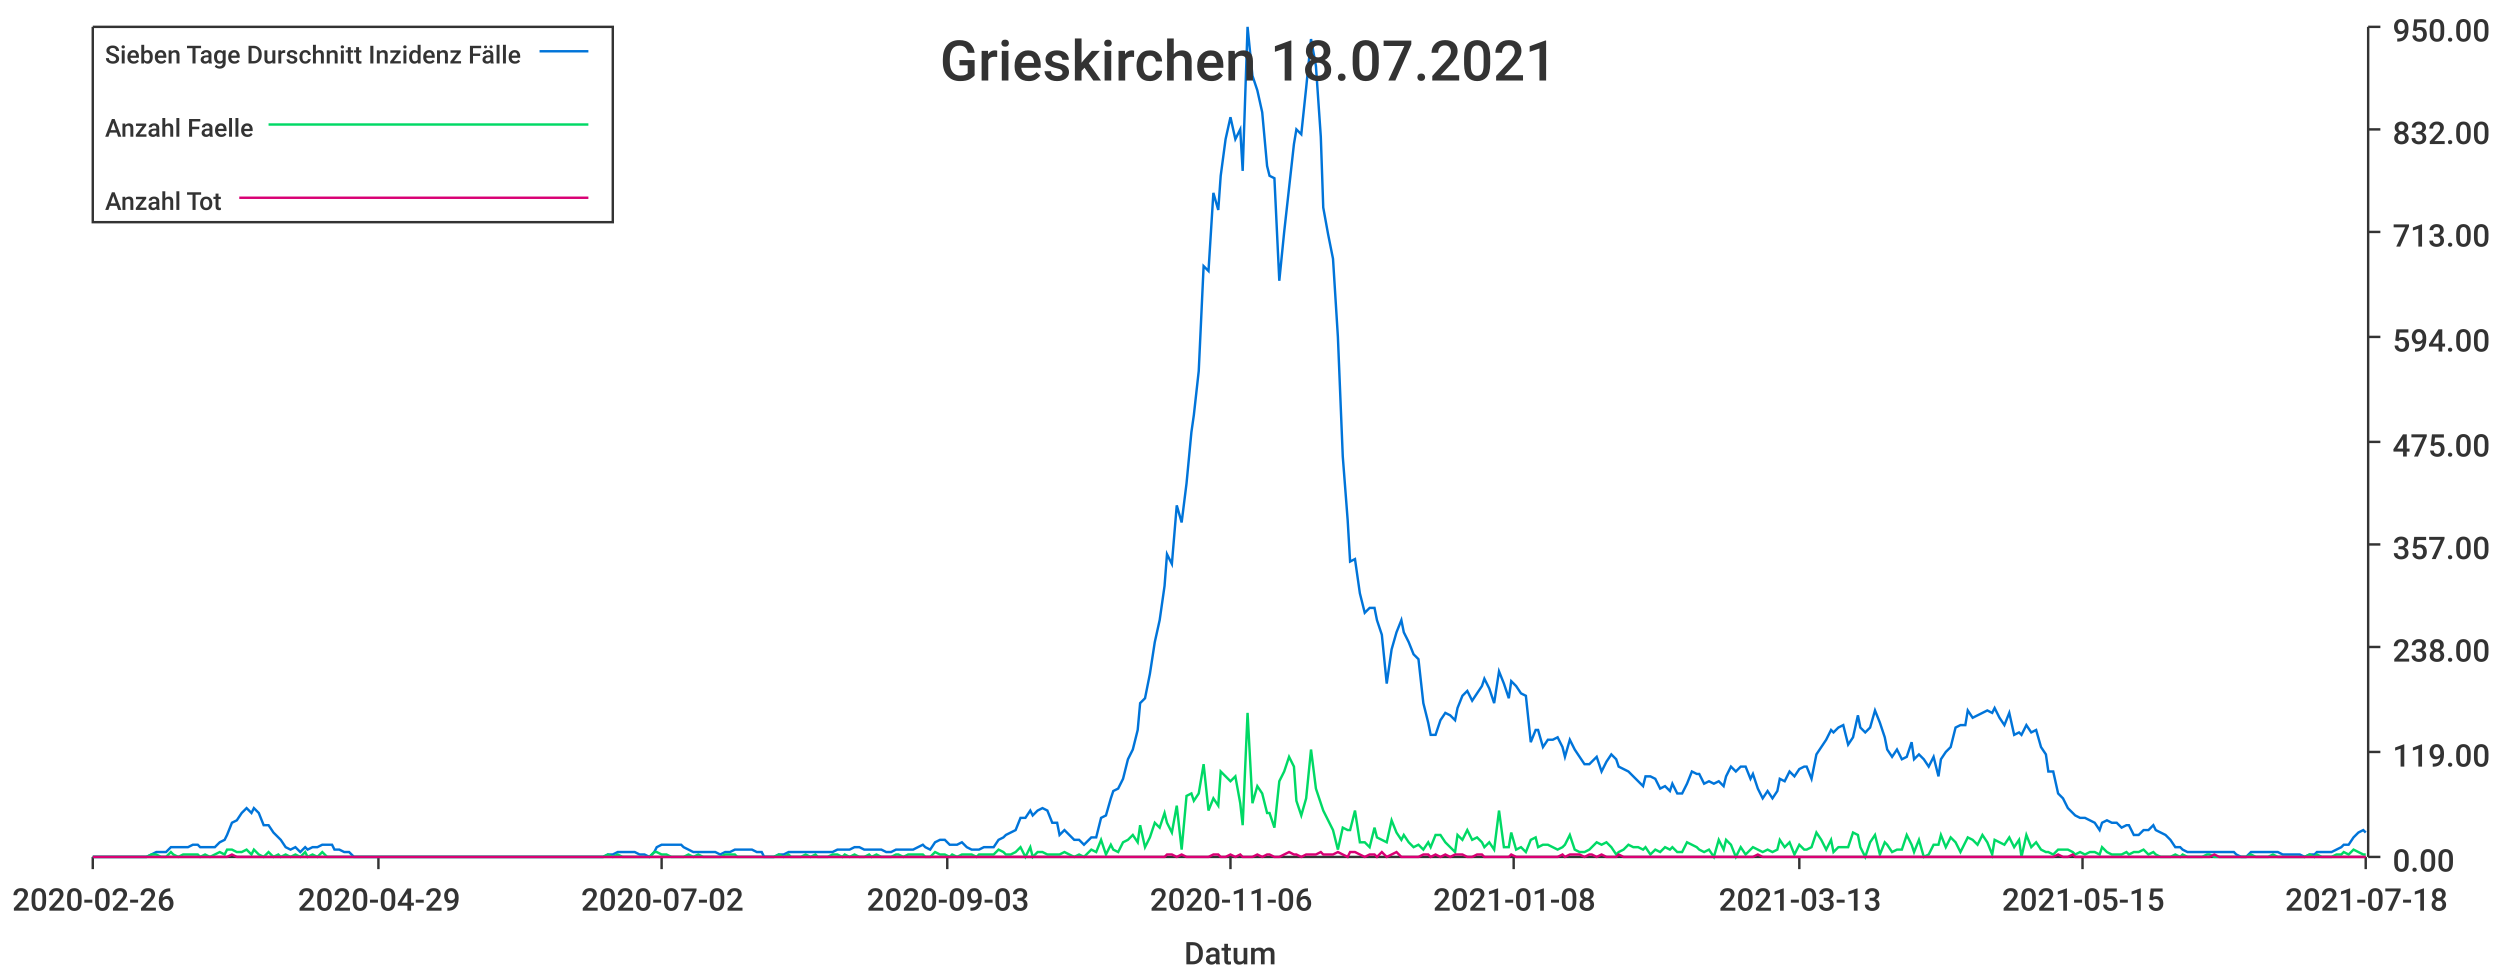
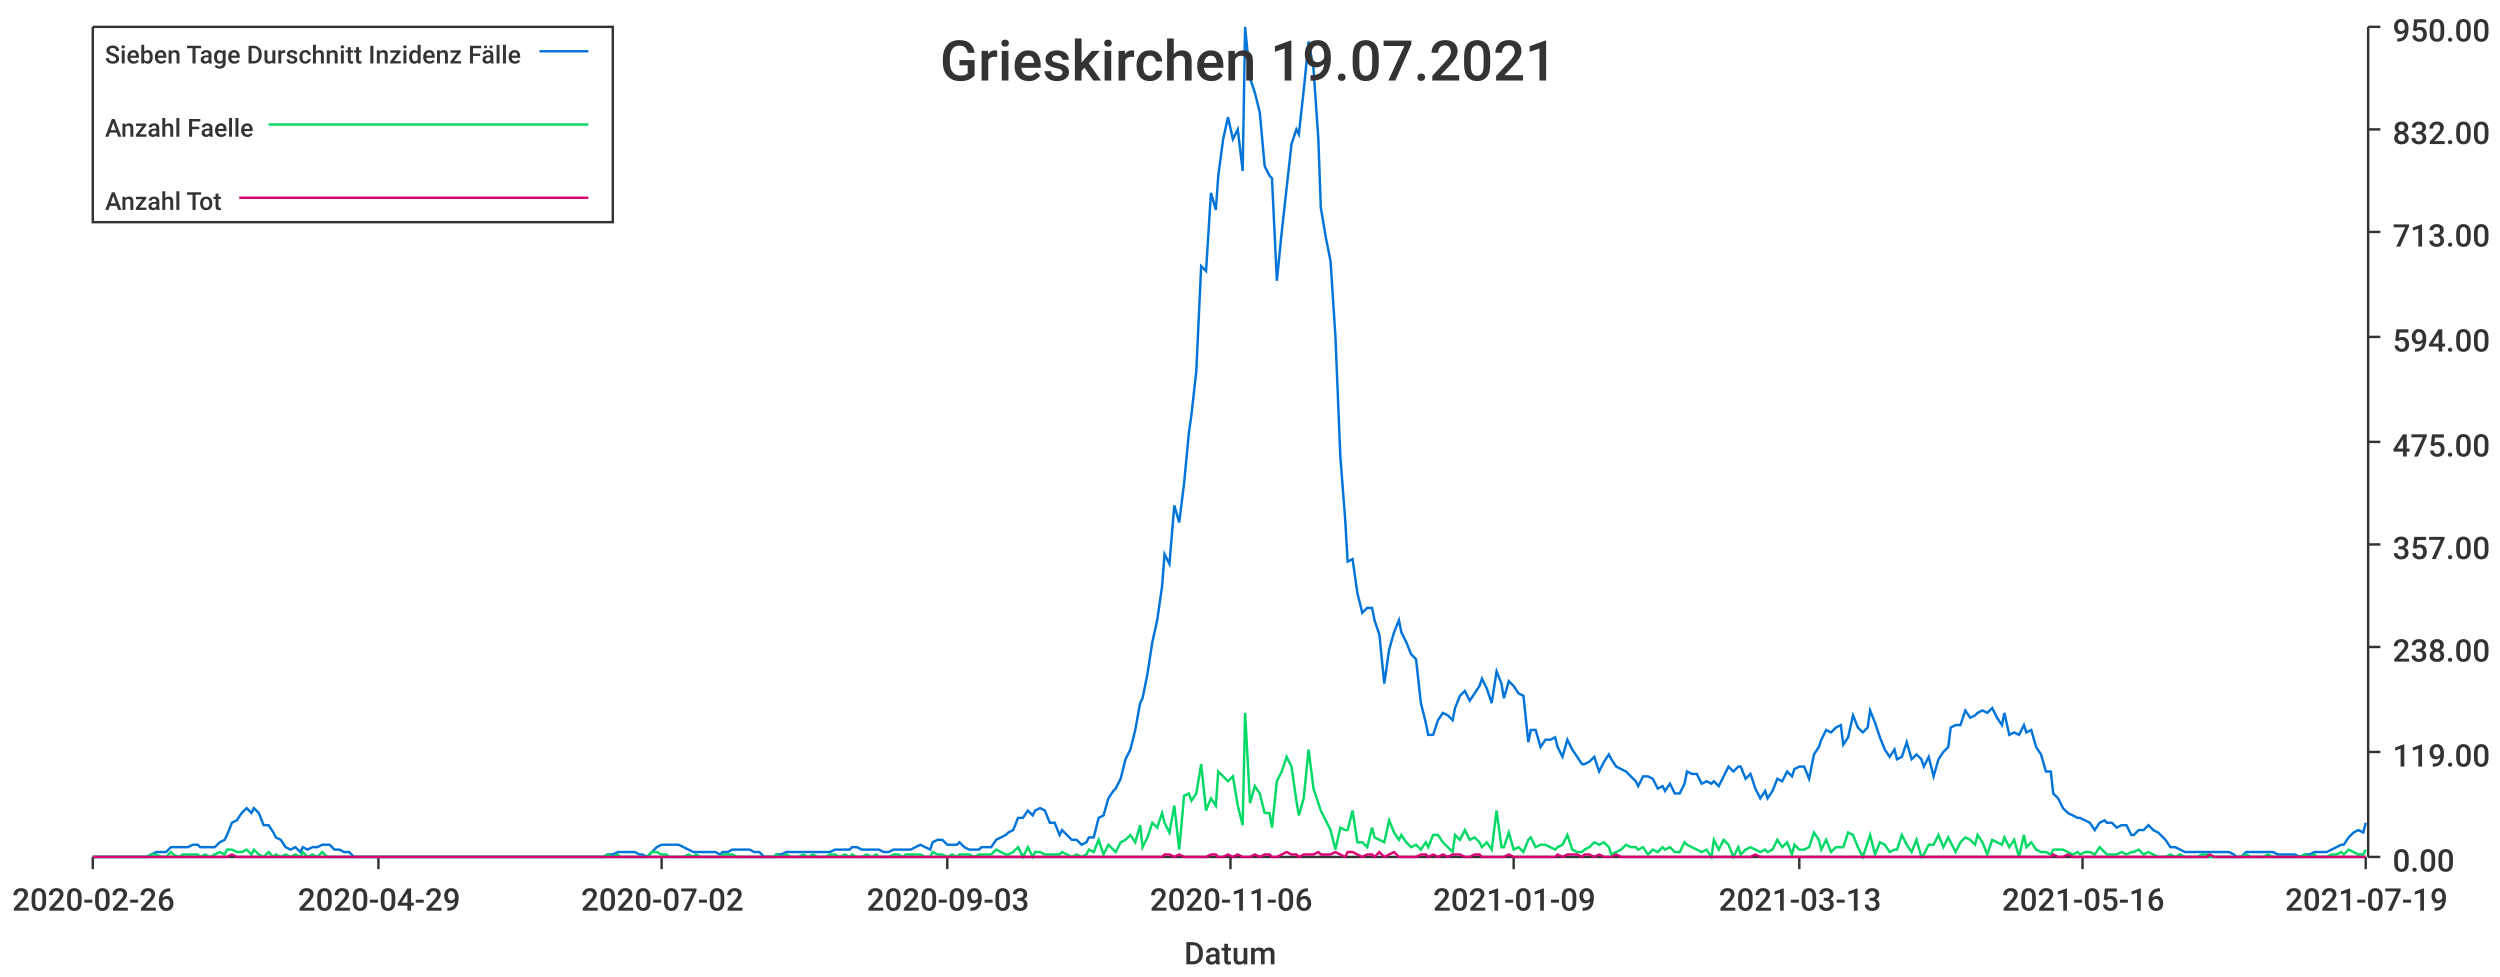
<svg xmlns="http://www.w3.org/2000/svg" width="1024" height="400">\n<path d="M 0 0 L 1024 0 L 1024 400 L 0 400 L 0 0" style="stroke-width:0;stroke:rgba(255,255,255,1.0);fill:rgba(255,255,255,1.0)" />
  <path d="M 38 11 L 969 11 L 969 351 L 38 351 L 38 11" style="stroke-width:0;stroke:rgba(255,255,255,1.0);fill:rgba(255,255,255,1.0)" />
  <path d="M 38 351 L 969 351" style="stroke-width:1;stroke:rgba(51,51,51,1.0);fill:none" />
  <path d="M 38 351 L 38 356" style="stroke-width:1;stroke:rgba(51,51,51,1.0);fill:none" />
  <text x="5" y="373" style="stroke-width:0;stroke:none;fill:rgba(51,51,51,1.0);font-size:12.8px;font-family:'Roboto Medium',sans-serif">2020-02-26</text>
  <path d="M 155 351 L 155 356" style="stroke-width:1;stroke:rgba(51,51,51,1.0);fill:none" />
  <text x="122" y="373" style="stroke-width:0;stroke:none;fill:rgba(51,51,51,1.0);font-size:12.8px;font-family:'Roboto Medium',sans-serif">2020-04-29</text>
  <path d="M 271 351 L 271 356" style="stroke-width:1;stroke:rgba(51,51,51,1.0);fill:none" />
  <text x="238" y="373" style="stroke-width:0;stroke:none;fill:rgba(51,51,51,1.0);font-size:12.8px;font-family:'Roboto Medium',sans-serif">2020-07-02</text>
  <path d="M 388 351 L 388 356" style="stroke-width:1;stroke:rgba(51,51,51,1.0);fill:none" />
  <text x="355" y="373" style="stroke-width:0;stroke:none;fill:rgba(51,51,51,1.0);font-size:12.8px;font-family:'Roboto Medium',sans-serif">2020-09-03</text>
  <path d="M 504 351 L 504 356" style="stroke-width:1;stroke:rgba(51,51,51,1.0);fill:none" />
  <text x="471" y="373" style="stroke-width:0;stroke:none;fill:rgba(51,51,51,1.0);font-size:12.8px;font-family:'Roboto Medium',sans-serif">2020-11-06</text>
  <path d="M 620 351 L 620 356" style="stroke-width:1;stroke:rgba(51,51,51,1.0);fill:none" />
-   <text x="587" y="373" style="stroke-width:0;stroke:none;fill:rgba(51,51,51,1.0);font-size:12.8px;font-family:'Roboto Medium',sans-serif">2021-01-08</text>
+   <text x="587" y="373" style="stroke-width:0;stroke:none;fill:rgba(51,51,51,1.0);font-size:12.8px;font-family:'Roboto Medium',sans-serif">2021-01-09</text>
  <path d="M 737 351 L 737 356" style="stroke-width:1;stroke:rgba(51,51,51,1.0);fill:none" />
  <text x="704" y="373" style="stroke-width:0;stroke:none;fill:rgba(51,51,51,1.0);font-size:12.8px;font-family:'Roboto Medium',sans-serif">2021-03-13</text>
  <path d="M 853 351 L 853 356" style="stroke-width:1;stroke:rgba(51,51,51,1.0);fill:none" />
-   <text x="820" y="373" style="stroke-width:0;stroke:none;fill:rgba(51,51,51,1.0);font-size:12.8px;font-family:'Roboto Medium',sans-serif">2021-05-15</text>
+   <text x="820" y="373" style="stroke-width:0;stroke:none;fill:rgba(51,51,51,1.0);font-size:12.8px;font-family:'Roboto Medium',sans-serif">2021-05-16</text>
  <path d="M 969 351 L 969 356" style="stroke-width:1;stroke:rgba(51,51,51,1.0);fill:none" />
-   <text x="936" y="373" style="stroke-width:0;stroke:none;fill:rgba(51,51,51,1.0);font-size:12.8px;font-family:'Roboto Medium',sans-serif">2021-07-18</text>
+   <text x="936" y="373" style="stroke-width:0;stroke:none;fill:rgba(51,51,51,1.0);font-size:12.8px;font-family:'Roboto Medium',sans-serif">2021-07-19</text>
  <text x="485" y="395" style="stroke-width:0;stroke:none;fill:rgba(51,51,51,1.0);font-size:12.8px;font-family:'Roboto Medium',sans-serif">Datum</text>
  <path d="M 970 351 L 970 11" style="stroke-width:1;stroke:rgba(51,51,51,1.0);fill:none" />
  <path d="M 970 351 L 975 351" style="stroke-width:1;stroke:rgba(51,51,51,1.0);fill:none" />
  <text x="980" y="357" style="stroke-width:0;stroke:none;fill:rgba(51,51,51,1.0);font-size:12.8px;font-family:'Roboto Medium',sans-serif">0.00</text>
  <path d="M 970 308 L 975 308" style="stroke-width:1;stroke:rgba(51,51,51,1.0);fill:none" />
  <text x="980" y="314" style="stroke-width:0;stroke:none;fill:rgba(51,51,51,1.0);font-size:12.8px;font-family:'Roboto Medium',sans-serif">119.00</text>
  <path d="M 970 265 L 975 265" style="stroke-width:1;stroke:rgba(51,51,51,1.0);fill:none" />
  <text x="980" y="271" style="stroke-width:0;stroke:none;fill:rgba(51,51,51,1.0);font-size:12.8px;font-family:'Roboto Medium',sans-serif">238.00</text>
  <path d="M 970 223 L 975 223" style="stroke-width:1;stroke:rgba(51,51,51,1.0);fill:none" />
  <text x="980" y="229" style="stroke-width:0;stroke:none;fill:rgba(51,51,51,1.0);font-size:12.8px;font-family:'Roboto Medium',sans-serif">357.00</text>
  <path d="M 970 181 L 975 181" style="stroke-width:1;stroke:rgba(51,51,51,1.0);fill:none" />
  <text x="980" y="187" style="stroke-width:0;stroke:none;fill:rgba(51,51,51,1.0);font-size:12.8px;font-family:'Roboto Medium',sans-serif">475.00</text>
  <path d="M 970 138 L 975 138" style="stroke-width:1;stroke:rgba(51,51,51,1.0);fill:none" />
  <text x="980" y="144" style="stroke-width:0;stroke:none;fill:rgba(51,51,51,1.0);font-size:12.8px;font-family:'Roboto Medium',sans-serif">594.00</text>
  <path d="M 970 95 L 975 95" style="stroke-width:1;stroke:rgba(51,51,51,1.0);fill:none" />
  <text x="980" y="101" style="stroke-width:0;stroke:none;fill:rgba(51,51,51,1.0);font-size:12.8px;font-family:'Roboto Medium',sans-serif">713.00</text>
  <path d="M 970 53 L 975 53" style="stroke-width:1;stroke:rgba(51,51,51,1.0);fill:none" />
  <text x="980" y="59" style="stroke-width:0;stroke:none;fill:rgba(51,51,51,1.0);font-size:12.8px;font-family:'Roboto Medium',sans-serif">832.00</text>
  <path d="M 970 11 L 975 11" style="stroke-width:1;stroke:rgba(51,51,51,1.0);fill:none" />
  <text x="980" y="17" style="stroke-width:0;stroke:none;fill:rgba(51,51,51,1.0);font-size:12.8px;font-family:'Roboto Medium',sans-serif">950.00</text>
-   <path d="M 38 351 L 40 351 L 42 351 L 44 351 L 46 351 L 48 351 L 49 351 L 51 351 L 53 351 L 55 351 L 57 351 L 59 351 L 60 351 L 62 350 L 64 349 L 66 349 L 68 349 L 70 347 L 71 347 L 73 347 L 75 347 L 77 347 L 79 346 L 81 346 L 82 347 L 84 347 L 86 347 L 88 347 L 90 345 L 92 344 L 93 342 L 95 337 L 97 336 L 99 333 L 101 331 L 103 333 L 104 331 L 106 333 L 108 338 L 110 338 L 112 341 L 114 343 L 115 344 L 117 347 L 119 348 L 121 347 L 123 349 L 125 347 L 126 348 L 128 347 L 130 347 L 132 346 L 134 346 L 136 346 L 137 348 L 139 348 L 141 349 L 143 349 L 145 351 L 147 351 L 148 351 L 150 351 L 152 351 L 154 351 L 156 351 L 158 351 L 159 351 L 161 351 L 163 351 L 165 351 L 167 351 L 169 351 L 170 351 L 172 351 L 174 351 L 176 351 L 178 351 L 180 351 L 181 351 L 183 351 L 185 351 L 187 351 L 189 351 L 191 351 L 192 351 L 194 351 L 196 351 L 198 351 L 200 351 L 202 351 L 203 351 L 205 351 L 207 351 L 209 351 L 211 351 L 213 351 L 214 351 L 216 351 L 218 351 L 220 351 L 222 351 L 224 351 L 225 351 L 227 351 L 229 351 L 231 351 L 233 351 L 235 351 L 236 351 L 238 351 L 240 351 L 242 351 L 244 351 L 246 351 L 247 351 L 249 350 L 251 350 L 253 349 L 255 349 L 257 349 L 258 349 L 260 349 L 262 350 L 264 350 L 266 351 L 268 349 L 269 347 L 271 346 L 273 346 L 275 346 L 277 346 L 279 346 L 280 347 L 282 348 L 284 349 L 286 349 L 288 349 L 290 349 L 291 349 L 293 349 L 295 350 L 297 349 L 299 349 L 301 348 L 302 348 L 304 348 L 306 348 L 308 348 L 310 349 L 312 349 L 313 351 L 315 351 L 317 351 L 319 350 L 321 350 L 323 349 L 324 349 L 326 349 L 328 349 L 330 349 L 332 349 L 334 349 L 335 349 L 337 349 L 339 349 L 341 349 L 343 348 L 345 348 L 346 348 L 348 348 L 350 347 L 352 347 L 354 348 L 356 348 L 357 348 L 359 348 L 361 348 L 363 349 L 365 349 L 367 348 L 368 348 L 370 348 L 372 348 L 374 348 L 376 347 L 378 346 L 379 347 L 381 348 L 383 345 L 385 344 L 387 344 L 389 346 L 390 346 L 392 346 L 394 345 L 396 347 L 398 348 L 400 348 L 401 348 L 403 347 L 405 347 L 407 347 L 409 344 L 411 343 L 412 342 L 414 341 L 416 340 L 418 335 L 420 335 L 422 332 L 423 334 L 425 332 L 427 331 L 429 332 L 431 337 L 433 337 L 434 342 L 436 340 L 438 342 L 440 344 L 442 344 L 444 346 L 445 345 L 447 343 L 449 343 L 451 335 L 453 334 L 455 327 L 456 324 L 458 323 L 460 319 L 462 311 L 464 307 L 466 299 L 467 288 L 469 286 L 471 276 L 473 263 L 475 254 L 477 240 L 478 227 L 480 231 L 482 207 L 484 214 L 486 198 L 488 177 L 489 170 L 491 152 L 493 109 L 495 111 L 497 79 L 499 86 L 500 72 L 502 57 L 504 48 L 506 57 L 508 53 L 509 70 L 511 11 L 513 31 L 515 37 L 517 46 L 519 68 L 520 72 L 522 73 L 524 115 L 526 95 L 528 77 L 530 59 L 531 53 L 533 55 L 535 36 L 537 16 L 539 27 L 541 56 L 542 85 L 544 96 L 546 106 L 548 138 L 550 187 L 552 213 L 553 230 L 555 229 L 557 243 L 559 251 L 561 249 L 563 249 L 564 254 L 566 260 L 568 280 L 570 266 L 572 259 L 574 254 L 575 259 L 577 263 L 579 268 L 581 270 L 583 288 L 585 296 L 586 301 L 588 301 L 590 295 L 592 292 L 594 293 L 596 295 L 597 290 L 599 285 L 601 283 L 603 287 L 605 284 L 607 281 L 608 278 L 610 282 L 612 288 L 614 275 L 616 280 L 618 286 L 619 279 L 621 281 L 623 284 L 625 285 L 627 304 L 629 299 L 630 299 L 632 306 L 634 303 L 636 303 L 638 302 L 640 306 L 641 310 L 643 303 L 645 307 L 647 310 L 649 313 L 651 313 L 652 312 L 654 310 L 656 316 L 658 312 L 660 309 L 662 311 L 663 314 L 665 315 L 667 316 L 669 318 L 671 320 L 673 322 L 674 318 L 676 318 L 678 319 L 680 323 L 682 322 L 684 324 L 685 321 L 687 325 L 689 325 L 691 321 L 693 316 L 695 317 L 696 317 L 698 321 L 700 320 L 702 321 L 704 320 L 706 322 L 707 318 L 709 314 L 711 316 L 713 314 L 715 314 L 717 319 L 718 317 L 720 323 L 722 327 L 724 324 L 726 327 L 728 324 L 729 319 L 731 320 L 733 316 L 735 318 L 737 315 L 739 314 L 740 314 L 742 319 L 744 309 L 746 306 L 748 303 L 750 299 L 751 300 L 753 298 L 755 297 L 757 305 L 759 302 L 761 293 L 762 298 L 764 300 L 766 298 L 768 291 L 770 296 L 772 302 L 773 307 L 775 310 L 777 307 L 779 311 L 781 310 L 783 304 L 784 311 L 786 309 L 788 311 L 790 314 L 792 310 L 794 318 L 795 311 L 797 308 L 799 306 L 801 298 L 803 297 L 805 297 L 806 291 L 808 294 L 810 293 L 812 292 L 814 291 L 816 292 L 817 290 L 819 294 L 821 297 L 823 292 L 825 301 L 827 300 L 828 301 L 830 297 L 832 300 L 834 299 L 836 306 L 838 309 L 839 316 L 841 316 L 843 325 L 845 327 L 847 331 L 849 333 L 850 334 L 852 335 L 854 335 L 856 336 L 858 337 L 860 340 L 861 337 L 863 336 L 865 337 L 867 337 L 869 339 L 871 338 L 872 338 L 874 342 L 876 342 L 878 340 L 880 340 L 882 338 L 883 340 L 885 341 L 887 342 L 889 344 L 891 347 L 893 347 L 894 348 L 896 349 L 898 349 L 900 349 L 902 349 L 904 349 L 905 349 L 907 349 L 909 349 L 911 349 L 913 349 L 915 349 L 916 350 L 918 351 L 920 351 L 922 349 L 924 349 L 926 349 L 927 349 L 929 349 L 931 349 L 933 349 L 935 350 L 937 350 L 938 350 L 940 350 L 942 350 L 944 351 L 946 350 L 948 350 L 949 349 L 951 349 L 953 349 L 955 349 L 957 348 L 959 347 L 960 346 L 962 346 L 964 343 L 966 341 L 968 340 L 969 341" style="stroke-width:1;stroke:rgba(0,116,217,1.0);fill:none" />
-   <path d="M 38 351 L 40 351 L 42 351 L 44 351 L 46 351 L 48 351 L 49 351 L 51 351 L 53 351 L 55 351 L 57 351 L 59 351 L 60 351 L 62 350 L 64 350 L 66 351 L 68 351 L 70 349 L 71 350 L 73 351 L 75 350 L 77 350 L 79 350 L 81 350 L 82 351 L 84 350 L 86 351 L 88 350 L 90 349 L 92 350 L 93 348 L 95 348 L 97 349 L 99 349 L 101 348 L 103 350 L 104 348 L 106 350 L 108 351 L 110 349 L 112 351 L 114 350 L 115 351 L 117 350 L 119 351 L 121 350 L 123 351 L 125 349 L 126 351 L 128 350 L 130 351 L 132 349 L 134 351 L 136 351 L 137 351 L 139 351 L 141 351 L 143 351 L 145 351 L 147 351 L 148 351 L 150 351 L 152 351 L 154 351 L 156 351 L 158 351 L 159 351 L 161 351 L 163 351 L 165 351 L 167 351 L 169 351 L 170 351 L 172 351 L 174 351 L 176 351 L 178 351 L 180 351 L 181 351 L 183 351 L 185 351 L 187 351 L 189 351 L 191 351 L 192 351 L 194 351 L 196 351 L 198 351 L 200 351 L 202 351 L 203 351 L 205 351 L 207 351 L 209 351 L 211 351 L 213 351 L 214 351 L 216 351 L 218 351 L 220 351 L 222 351 L 224 351 L 225 351 L 227 351 L 229 351 L 231 351 L 233 351 L 235 351 L 236 351 L 238 351 L 240 351 L 242 351 L 244 351 L 246 351 L 247 351 L 249 350 L 251 351 L 253 350 L 255 351 L 257 351 L 258 351 L 260 351 L 262 351 L 264 351 L 266 351 L 268 349 L 269 349 L 271 350 L 273 350 L 275 351 L 277 351 L 279 351 L 280 351 L 282 350 L 284 351 L 286 350 L 288 351 L 290 351 L 291 351 L 293 351 L 295 351 L 297 350 L 299 350 L 301 350 L 302 351 L 304 351 L 306 351 L 308 351 L 310 351 L 312 351 L 313 351 L 315 351 L 317 351 L 319 350 L 321 351 L 323 350 L 324 351 L 326 351 L 328 351 L 330 350 L 332 351 L 334 350 L 335 351 L 337 351 L 339 351 L 341 350 L 343 350 L 345 351 L 346 350 L 348 351 L 350 350 L 352 351 L 354 351 L 356 350 L 357 351 L 359 350 L 361 351 L 363 351 L 365 351 L 367 350 L 368 350 L 370 351 L 372 350 L 374 350 L 376 350 L 378 350 L 379 351 L 381 351 L 383 349 L 385 350 L 387 350 L 389 351 L 390 350 L 392 351 L 394 350 L 396 350 L 398 350 L 400 351 L 401 350 L 403 350 L 405 350 L 407 350 L 409 348 L 411 349 L 412 350 L 414 350 L 416 349 L 418 347 L 420 351 L 422 347 L 423 351 L 425 349 L 427 349 L 429 350 L 431 350 L 433 350 L 434 350 L 436 349 L 438 350 L 440 351 L 442 350 L 444 351 L 445 350 L 447 348 L 449 349 L 451 344 L 453 350 L 455 346 L 456 348 L 458 349 L 460 345 L 462 344 L 464 342 L 466 345 L 467 338 L 469 347 L 471 343 L 473 337 L 475 339 L 477 333 L 478 337 L 480 341 L 482 330 L 484 348 L 486 326 L 488 325 L 489 328 L 491 325 L 493 313 L 495 332 L 497 327 L 499 330 L 500 316 L 502 318 L 504 320 L 506 318 L 508 329 L 509 338 L 511 292 L 513 329 L 515 322 L 517 325 L 519 333 L 520 333 L 522 339 L 524 320 L 526 316 L 528 310 L 530 314 L 531 328 L 533 334 L 535 327 L 537 307 L 539 323 L 541 329 L 542 332 L 544 336 L 546 340 L 548 348 L 550 339 L 552 340 L 553 340 L 555 332 L 557 345 L 559 345 L 561 347 L 563 339 L 564 343 L 566 344 L 568 345 L 570 336 L 572 341 L 574 344 L 575 342 L 577 345 L 579 347 L 581 346 L 583 348 L 585 345 L 586 347 L 588 342 L 590 342 L 592 345 L 594 347 L 596 349 L 597 342 L 599 344 L 601 340 L 603 344 L 605 343 L 607 345 L 608 347 L 610 345 L 612 348 L 614 332 L 616 347 L 618 347 L 619 341 L 621 348 L 623 347 L 625 349 L 627 344 L 629 343 L 630 347 L 632 346 L 634 346 L 636 347 L 638 348 L 640 347 L 641 346 L 643 342 L 645 348 L 647 349 L 649 349 L 651 348 L 652 347 L 654 345 L 656 346 L 658 345 L 660 347 L 662 350 L 663 349 L 665 348 L 667 346 L 669 347 L 671 347 L 673 348 L 674 347 L 676 350 L 678 348 L 680 349 L 682 347 L 684 348 L 685 347 L 687 349 L 689 349 L 691 345 L 693 346 L 695 347 L 696 348 L 698 349 L 700 348 L 702 351 L 704 344 L 706 348 L 707 344 L 709 346 L 711 351 L 713 347 L 715 350 L 717 348 L 718 347 L 720 348 L 722 349 L 724 348 L 726 349 L 728 348 L 729 344 L 731 347 L 733 345 L 735 350 L 737 346 L 739 348 L 740 348 L 742 347 L 744 341 L 746 344 L 748 348 L 750 344 L 751 349 L 753 347 L 755 347 L 757 347 L 759 341 L 761 342 L 762 347 L 764 351 L 766 345 L 768 342 L 770 350 L 772 345 L 773 346 L 775 349 L 777 348 L 779 348 L 781 342 L 783 346 L 784 349 L 786 344 L 788 351 L 790 350 L 792 346 L 794 346 L 795 342 L 797 347 L 799 343 L 801 345 L 803 349 L 805 345 L 806 343 L 808 344 L 810 346 L 812 342 L 814 345 L 816 350 L 817 344 L 819 345 L 821 346 L 823 343 L 825 347 L 827 344 L 828 351 L 830 342 L 832 347 L 834 345 L 836 348 L 838 349 L 839 349 L 841 350 L 843 348 L 845 348 L 847 348 L 849 349 L 850 350 L 852 349 L 854 350 L 856 349 L 858 349 L 860 350 L 861 347 L 863 349 L 865 350 L 867 350 L 869 350 L 871 349 L 872 350 L 874 349 L 876 349 L 878 348 L 880 350 L 882 349 L 883 350 L 885 351 L 887 351 L 889 351 L 891 350 L 893 351 L 894 350 L 896 351 L 898 351 L 900 351 L 902 351 L 904 350 L 905 350 L 907 351 L 909 351 L 911 351 L 913 351 L 915 351 L 916 351 L 918 351 L 920 351 L 922 350 L 924 351 L 926 351 L 927 351 L 929 351 L 931 350 L 933 351 L 935 351 L 937 351 L 938 351 L 940 351 L 942 351 L 944 351 L 946 350 L 948 351 L 949 350 L 951 351 L 953 351 L 955 351 L 957 350 L 959 350 L 960 349 L 962 350 L 964 348 L 966 349 L 968 350 L 969 350" style="stroke-width:1;stroke:rgba(0,217,101,1.0);fill:none" />
-   <path d="M 38 351 L 40 351 L 42 351 L 44 351 L 46 351 L 48 351 L 49 351 L 51 351 L 53 351 L 55 351 L 57 351 L 59 351 L 60 351 L 62 351 L 64 351 L 66 351 L 68 351 L 70 351 L 71 351 L 73 351 L 75 351 L 77 351 L 79 351 L 81 351 L 82 351 L 84 351 L 86 351 L 88 351 L 90 351 L 92 351 L 93 351 L 95 350 L 97 351 L 99 351 L 101 351 L 103 351 L 104 351 L 106 351 L 108 351 L 110 351 L 112 351 L 114 351 L 115 351 L 117 351 L 119 351 L 121 351 L 123 351 L 125 351 L 126 351 L 128 351 L 130 351 L 132 351 L 134 351 L 136 351 L 137 351 L 139 351 L 141 351 L 143 351 L 145 351 L 147 351 L 148 351 L 150 351 L 152 351 L 154 351 L 156 351 L 158 351 L 159 351 L 161 351 L 163 351 L 165 351 L 167 351 L 169 351 L 170 351 L 172 351 L 174 351 L 176 351 L 178 351 L 180 351 L 181 351 L 183 351 L 185 351 L 187 351 L 189 351 L 191 351 L 192 351 L 194 351 L 196 351 L 198 351 L 200 351 L 202 351 L 203 351 L 205 351 L 207 351 L 209 351 L 211 351 L 213 351 L 214 351 L 216 351 L 218 351 L 220 351 L 222 351 L 224 351 L 225 351 L 227 351 L 229 351 L 231 351 L 233 351 L 235 351 L 236 351 L 238 351 L 240 351 L 242 351 L 244 351 L 246 351 L 247 351 L 249 351 L 251 351 L 253 351 L 255 351 L 257 351 L 258 351 L 260 351 L 262 351 L 264 351 L 266 351 L 268 351 L 269 351 L 271 351 L 273 351 L 275 351 L 277 351 L 279 351 L 280 351 L 282 351 L 284 351 L 286 351 L 288 351 L 290 351 L 291 351 L 293 351 L 295 351 L 297 351 L 299 351 L 301 351 L 302 351 L 304 351 L 306 351 L 308 351 L 310 351 L 312 351 L 313 351 L 315 351 L 317 351 L 319 351 L 321 351 L 323 351 L 324 351 L 326 351 L 328 351 L 330 351 L 332 351 L 334 351 L 335 351 L 337 351 L 339 351 L 341 351 L 343 351 L 345 351 L 346 351 L 348 351 L 350 351 L 352 351 L 354 351 L 356 351 L 357 351 L 359 351 L 361 351 L 363 351 L 365 351 L 367 351 L 368 351 L 370 351 L 372 351 L 374 351 L 376 351 L 378 351 L 379 351 L 381 351 L 383 351 L 385 351 L 387 351 L 389 351 L 390 351 L 392 351 L 394 351 L 396 351 L 398 351 L 400 351 L 401 351 L 403 351 L 405 351 L 407 351 L 409 351 L 411 351 L 412 351 L 414 351 L 416 351 L 418 351 L 420 351 L 422 351 L 423 351 L 425 351 L 427 351 L 429 351 L 431 351 L 433 351 L 434 351 L 436 351 L 438 351 L 440 351 L 442 351 L 444 351 L 445 351 L 447 351 L 449 351 L 451 351 L 453 351 L 455 351 L 456 351 L 458 351 L 460 351 L 462 351 L 464 351 L 466 351 L 467 351 L 469 351 L 471 351 L 473 351 L 475 351 L 477 351 L 478 350 L 480 350 L 482 351 L 484 350 L 486 351 L 488 351 L 489 351 L 491 351 L 493 351 L 495 351 L 497 350 L 499 350 L 500 351 L 502 351 L 504 350 L 506 351 L 508 350 L 509 351 L 511 351 L 513 351 L 515 350 L 517 351 L 519 350 L 520 350 L 522 351 L 524 351 L 526 350 L 528 349 L 530 350 L 531 350 L 533 351 L 535 350 L 537 350 L 539 350 L 541 349 L 542 350 L 544 350 L 546 350 L 548 349 L 550 350 L 552 351 L 553 349 L 555 349 L 557 350 L 559 351 L 561 350 L 563 350 L 564 351 L 566 349 L 568 351 L 570 350 L 572 349 L 574 351 L 575 351 L 577 351 L 579 351 L 581 351 L 583 350 L 585 350 L 586 351 L 588 350 L 590 351 L 592 350 L 594 351 L 596 350 L 597 350 L 599 350 L 601 351 L 603 351 L 605 350 L 607 350 L 608 351 L 610 351 L 612 351 L 614 351 L 616 351 L 618 351 L 619 350 L 621 351 L 623 351 L 625 351 L 627 351 L 629 351 L 630 351 L 632 351 L 634 351 L 636 351 L 638 351 L 640 350 L 641 351 L 643 350 L 645 350 L 647 350 L 649 351 L 651 350 L 652 350 L 654 351 L 656 350 L 658 351 L 660 351 L 662 351 L 663 350 L 665 351 L 667 351 L 669 351 L 671 351 L 673 351 L 674 351 L 676 351 L 678 351 L 680 351 L 682 351 L 684 351 L 685 351 L 687 351 L 689 351 L 691 351 L 693 351 L 695 351 L 696 351 L 698 351 L 700 351 L 702 351 L 704 351 L 706 351 L 707 351 L 709 351 L 711 351 L 713 351 L 715 351 L 717 351 L 718 351 L 720 350 L 722 351 L 724 351 L 726 351 L 728 351 L 729 351 L 731 351 L 733 351 L 735 351 L 737 351 L 739 351 L 740 351 L 742 351 L 744 351 L 746 351 L 748 351 L 750 351 L 751 351 L 753 351 L 755 351 L 757 351 L 759 351 L 761 351 L 762 351 L 764 351 L 766 351 L 768 351 L 770 351 L 772 351 L 773 351 L 775 351 L 777 351 L 779 351 L 781 351 L 783 351 L 784 351 L 786 351 L 788 351 L 790 351 L 792 351 L 794 351 L 795 351 L 797 351 L 799 351 L 801 351 L 803 351 L 805 351 L 806 351 L 808 351 L 810 351 L 812 351 L 814 351 L 816 351 L 817 351 L 819 351 L 821 351 L 823 351 L 825 351 L 827 351 L 828 351 L 830 351 L 832 351 L 834 351 L 836 351 L 838 351 L 839 351 L 841 351 L 843 350 L 845 351 L 847 351 L 849 350 L 850 351 L 852 351 L 854 351 L 856 351 L 858 351 L 860 351 L 861 351 L 863 351 L 865 351 L 867 351 L 869 351 L 871 351 L 872 351 L 874 351 L 876 351 L 878 351 L 880 351 L 882 351 L 883 351 L 885 351 L 887 351 L 889 351 L 891 351 L 893 351 L 894 351 L 896 351 L 898 351 L 900 351 L 902 351 L 904 351 L 905 351 L 907 350 L 909 351 L 911 351 L 913 351 L 915 351 L 916 351 L 918 351 L 920 351 L 922 351 L 924 351 L 926 351 L 927 351 L 929 351 L 931 351 L 933 351 L 935 351 L 937 351 L 938 351 L 940 351 L 942 351 L 944 351 L 946 351 L 948 351 L 949 351 L 951 351 L 953 351 L 955 351 L 957 351 L 959 351 L 960 351 L 962 351 L 964 351 L 966 351 L 968 351 L 969 351" style="stroke-width:1;stroke:rgba(217,0,116,1.0);fill:none" />
-   <text x="385" y="33" style="stroke-width:0;stroke:none;fill:rgba(51,51,51,1.0);font-size:23.0px;font-family:'Roboto Medium',sans-serif">Grieskirchen 18.07.2021</text>
+   <path d="M 38 351 L 40 351 L 42 351 L 44 351 L 46 351 L 48 351 L 49 351 L 51 351 L 53 351 L 55 351 L 57 351 L 59 351 L 60 351 L 62 350 L 64 349 L 66 349 L 68 349 L 70 347 L 71 347 L 73 347 L 75 347 L 77 347 L 79 346 L 81 346 L 82 347 L 84 347 L 86 347 L 88 347 L 90 345 L 92 344 L 93 342 L 95 337 L 97 336 L 99 333 L 101 331 L 103 333 L 104 331 L 106 333 L 108 338 L 110 338 L 112 341 L 113 343 L 115 344 L 117 347 L 119 348 L 121 347 L 123 349 L 124 347 L 126 348 L 128 347 L 130 347 L 132 346 L 134 346 L 135 346 L 137 348 L 139 348 L 141 349 L 143 349 L 145 351 L 146 351 L 148 351 L 150 351 L 152 351 L 154 351 L 156 351 L 157 351 L 159 351 L 161 351 L 163 351 L 165 351 L 167 351 L 168 351 L 170 351 L 172 351 L 174 351 L 176 351 L 178 351 L 179 351 L 181 351 L 183 351 L 185 351 L 187 351 L 188 351 L 190 351 L 192 351 L 194 351 L 196 351 L 198 351 L 199 351 L 201 351 L 203 351 L 205 351 L 207 351 L 209 351 L 210 351 L 212 351 L 214 351 L 216 351 L 218 351 L 220 351 L 221 351 L 223 351 L 225 351 L 227 351 L 229 351 L 231 351 L 232 351 L 234 351 L 236 351 L 238 351 L 240 351 L 242 351 L 243 351 L 245 351 L 247 351 L 249 350 L 251 350 L 253 349 L 254 349 L 256 349 L 258 349 L 260 349 L 262 350 L 263 350 L 265 351 L 267 349 L 269 347 L 271 346 L 273 346 L 274 346 L 276 346 L 278 346 L 280 347 L 282 348 L 284 349 L 285 349 L 287 349 L 289 349 L 291 349 L 293 349 L 295 350 L 296 349 L 298 349 L 300 348 L 302 348 L 304 348 L 306 348 L 307 348 L 309 349 L 311 349 L 313 351 L 315 351 L 317 351 L 318 350 L 320 350 L 322 349 L 324 349 L 326 349 L 327 349 L 329 349 L 331 349 L 333 349 L 335 349 L 337 349 L 338 349 L 340 349 L 342 348 L 344 348 L 346 348 L 348 348 L 349 347 L 351 347 L 353 348 L 355 348 L 357 348 L 359 348 L 360 348 L 362 349 L 364 349 L 366 348 L 368 348 L 370 348 L 371 348 L 373 348 L 375 347 L 377 346 L 379 347 L 381 348 L 382 345 L 384 344 L 386 344 L 388 346 L 390 346 L 392 346 L 393 345 L 395 347 L 397 348 L 399 348 L 401 348 L 402 347 L 404 347 L 406 347 L 408 344 L 410 343 L 412 342 L 413 341 L 415 340 L 417 335 L 419 335 L 421 332 L 423 334 L 424 332 L 426 331 L 428 332 L 430 337 L 432 337 L 434 342 L 435 340 L 437 342 L 439 344 L 441 344 L 443 346 L 445 345 L 446 343 L 448 343 L 450 335 L 452 334 L 454 327 L 456 324 L 457 323 L 459 319 L 461 311 L 463 307 L 465 299 L 467 288 L 468 286 L 470 276 L 472 263 L 474 254 L 476 240 L 477 227 L 479 231 L 481 207 L 483 214 L 485 198 L 487 177 L 488 170 L 490 152 L 492 109 L 494 111 L 496 79 L 498 86 L 499 72 L 501 57 L 503 48 L 505 57 L 507 53 L 509 70 L 510 11 L 512 32 L 514 38 L 516 46 L 518 68 L 520 72 L 521 73 L 523 115 L 525 95 L 527 77 L 529 59 L 531 53 L 532 55 L 534 37 L 536 17 L 538 28 L 540 57 L 541 85 L 543 97 L 545 107 L 547 138 L 549 187 L 551 213 L 552 230 L 554 229 L 556 243 L 558 251 L 560 249 L 562 249 L 563 254 L 565 260 L 567 280 L 569 266 L 571 259 L 573 254 L 574 259 L 576 263 L 578 268 L 580 270 L 582 288 L 584 296 L 585 301 L 587 301 L 589 295 L 591 292 L 593 293 L 595 295 L 596 290 L 598 285 L 600 283 L 602 287 L 604 284 L 606 281 L 607 278 L 609 282 L 611 288 L 613 275 L 615 280 L 616 286 L 618 279 L 620 281 L 622 284 L 624 285 L 626 304 L 627 299 L 629 299 L 631 306 L 633 303 L 635 303 L 637 302 L 638 306 L 640 310 L 642 303 L 644 307 L 646 310 L 648 313 L 649 313 L 651 312 L 653 310 L 655 316 L 657 312 L 659 309 L 660 311 L 662 314 L 664 315 L 666 316 L 668 318 L 670 320 L 671 322 L 673 318 L 675 318 L 677 319 L 679 323 L 681 322 L 682 324 L 684 321 L 686 325 L 688 325 L 690 321 L 691 316 L 693 317 L 695 317 L 697 321 L 699 320 L 701 321 L 702 320 L 704 322 L 706 318 L 708 314 L 710 316 L 712 314 L 713 314 L 715 319 L 717 317 L 719 323 L 721 327 L 723 324 L 724 327 L 726 324 L 728 319 L 730 320 L 732 316 L 734 318 L 735 315 L 737 314 L 739 314 L 741 319 L 743 309 L 745 306 L 746 303 L 748 299 L 750 300 L 752 298 L 754 297 L 755 305 L 757 302 L 759 293 L 761 298 L 763 300 L 765 298 L 766 291 L 768 296 L 770 302 L 772 307 L 774 310 L 776 307 L 777 311 L 779 310 L 781 304 L 783 311 L 785 309 L 787 311 L 788 314 L 790 310 L 792 318 L 794 311 L 796 308 L 798 306 L 799 298 L 801 297 L 803 297 L 805 291 L 807 294 L 809 293 L 810 292 L 812 291 L 814 292 L 816 290 L 818 294 L 820 297 L 821 292 L 823 301 L 825 300 L 827 301 L 829 297 L 830 300 L 832 299 L 834 306 L 836 309 L 838 316 L 840 316 L 841 325 L 843 327 L 845 331 L 847 333 L 849 334 L 851 335 L 852 335 L 854 336 L 856 337 L 858 340 L 860 337 L 862 336 L 863 337 L 865 337 L 867 339 L 869 338 L 871 338 L 873 342 L 874 342 L 876 340 L 878 340 L 880 338 L 882 340 L 884 341 L 885 342 L 887 344 L 889 347 L 891 347 L 893 348 L 895 349 L 896 349 L 898 349 L 900 349 L 902 349 L 904 349 L 905 349 L 907 349 L 909 349 L 911 349 L 913 349 L 915 350 L 916 351 L 918 351 L 920 349 L 922 349 L 924 349 L 926 349 L 927 349 L 929 349 L 931 349 L 933 350 L 935 350 L 937 350 L 938 350 L 940 350 L 942 351 L 944 350 L 946 350 L 948 349 L 949 349 L 951 349 L 953 349 L 955 348 L 957 347 L 959 346 L 960 346 L 962 343 L 964 341 L 966 340 L 968 341 L 969 337" style="stroke-width:1;stroke:rgba(0,116,217,1.0);fill:none" />
+   <path d="M 38 351 L 40 351 L 42 351 L 44 351 L 46 351 L 48 351 L 49 351 L 51 351 L 53 351 L 55 351 L 57 351 L 59 351 L 60 351 L 62 350 L 64 350 L 66 351 L 68 351 L 70 349 L 71 350 L 73 351 L 75 350 L 77 350 L 79 350 L 81 350 L 82 351 L 84 350 L 86 351 L 88 350 L 90 349 L 92 350 L 93 348 L 95 348 L 97 349 L 99 349 L 101 348 L 103 350 L 104 348 L 106 350 L 108 351 L 110 349 L 112 351 L 113 350 L 115 351 L 117 350 L 119 351 L 121 350 L 123 351 L 124 349 L 126 351 L 128 350 L 130 351 L 132 349 L 134 351 L 135 351 L 137 351 L 139 351 L 141 351 L 143 351 L 145 351 L 146 351 L 148 351 L 150 351 L 152 351 L 154 351 L 156 351 L 157 351 L 159 351 L 161 351 L 163 351 L 165 351 L 167 351 L 168 351 L 170 351 L 172 351 L 174 351 L 176 351 L 178 351 L 179 351 L 181 351 L 183 351 L 185 351 L 187 351 L 188 351 L 190 351 L 192 351 L 194 351 L 196 351 L 198 351 L 199 351 L 201 351 L 203 351 L 205 351 L 207 351 L 209 351 L 210 351 L 212 351 L 214 351 L 216 351 L 218 351 L 220 351 L 221 351 L 223 351 L 225 351 L 227 351 L 229 351 L 231 351 L 232 351 L 234 351 L 236 351 L 238 351 L 240 351 L 242 351 L 243 351 L 245 351 L 247 351 L 249 350 L 251 351 L 253 350 L 254 351 L 256 351 L 258 351 L 260 351 L 262 351 L 263 351 L 265 351 L 267 349 L 269 349 L 271 350 L 273 350 L 274 351 L 276 351 L 278 351 L 280 351 L 282 350 L 284 351 L 285 350 L 287 351 L 289 351 L 291 351 L 293 351 L 295 351 L 296 350 L 298 350 L 300 350 L 302 351 L 304 351 L 306 351 L 307 351 L 309 351 L 311 351 L 313 351 L 315 351 L 317 351 L 318 350 L 320 351 L 322 350 L 324 351 L 326 351 L 327 351 L 329 350 L 331 351 L 333 350 L 335 351 L 337 351 L 338 351 L 340 350 L 342 350 L 344 351 L 346 350 L 348 351 L 349 350 L 351 351 L 353 351 L 355 350 L 357 351 L 359 350 L 360 351 L 362 351 L 364 351 L 366 350 L 368 350 L 370 351 L 371 350 L 373 350 L 375 350 L 377 350 L 379 351 L 381 351 L 382 349 L 384 350 L 386 350 L 388 351 L 390 350 L 392 351 L 393 350 L 395 350 L 397 350 L 399 351 L 401 350 L 402 350 L 404 350 L 406 350 L 408 348 L 410 349 L 412 350 L 413 350 L 415 349 L 417 347 L 419 351 L 421 347 L 423 351 L 424 349 L 426 349 L 428 350 L 430 350 L 432 350 L 434 350 L 435 349 L 437 350 L 439 351 L 441 350 L 443 351 L 445 350 L 446 348 L 448 349 L 450 344 L 452 350 L 454 346 L 456 348 L 457 349 L 459 345 L 461 344 L 463 342 L 465 345 L 467 338 L 468 347 L 470 343 L 472 337 L 474 339 L 476 333 L 477 337 L 479 341 L 481 330 L 483 348 L 485 326 L 487 325 L 488 328 L 490 325 L 492 313 L 494 332 L 496 327 L 498 330 L 499 316 L 501 318 L 503 320 L 505 318 L 507 330 L 509 338 L 510 292 L 512 329 L 514 322 L 516 325 L 518 333 L 520 333 L 521 339 L 523 320 L 525 316 L 527 310 L 529 314 L 531 328 L 532 334 L 534 327 L 536 307 L 538 323 L 540 329 L 541 332 L 543 336 L 545 340 L 547 348 L 549 339 L 551 340 L 552 340 L 554 332 L 556 345 L 558 345 L 560 347 L 562 339 L 563 343 L 565 344 L 567 345 L 569 336 L 571 341 L 573 344 L 574 342 L 576 345 L 578 347 L 580 346 L 582 348 L 584 345 L 585 347 L 587 342 L 589 342 L 591 345 L 593 347 L 595 349 L 596 342 L 598 344 L 600 340 L 602 344 L 604 343 L 606 345 L 607 347 L 609 345 L 611 348 L 613 332 L 615 347 L 616 347 L 618 341 L 620 348 L 622 347 L 624 349 L 626 344 L 627 343 L 629 347 L 631 346 L 633 346 L 635 347 L 637 348 L 638 347 L 640 346 L 642 342 L 644 348 L 646 349 L 648 349 L 649 348 L 651 347 L 653 345 L 655 346 L 657 345 L 659 347 L 660 350 L 662 349 L 664 348 L 666 346 L 668 347 L 670 347 L 671 348 L 673 347 L 675 350 L 677 348 L 679 349 L 681 347 L 682 348 L 684 347 L 686 349 L 688 349 L 690 345 L 691 346 L 693 347 L 695 348 L 697 349 L 699 348 L 701 351 L 702 344 L 704 348 L 706 344 L 708 346 L 710 351 L 712 347 L 713 350 L 715 348 L 717 347 L 719 348 L 721 349 L 723 348 L 724 349 L 726 348 L 728 344 L 730 347 L 732 345 L 734 350 L 735 346 L 737 348 L 739 348 L 741 347 L 743 341 L 745 344 L 746 348 L 748 344 L 750 349 L 752 347 L 754 347 L 755 347 L 757 341 L 759 342 L 761 347 L 763 351 L 765 345 L 766 342 L 768 350 L 770 345 L 772 346 L 774 349 L 776 348 L 777 348 L 779 342 L 781 346 L 783 349 L 785 344 L 787 351 L 788 350 L 790 346 L 792 346 L 794 342 L 796 347 L 798 343 L 799 345 L 801 349 L 803 345 L 805 343 L 807 344 L 809 346 L 810 342 L 812 345 L 814 350 L 816 344 L 818 345 L 820 346 L 821 343 L 823 347 L 825 344 L 827 351 L 829 342 L 830 347 L 832 345 L 834 348 L 836 349 L 838 349 L 840 350 L 841 348 L 843 348 L 845 348 L 847 349 L 849 350 L 851 349 L 852 350 L 854 349 L 856 349 L 858 350 L 860 347 L 862 349 L 863 350 L 865 350 L 867 350 L 869 349 L 871 350 L 873 349 L 874 349 L 876 348 L 878 350 L 880 349 L 882 350 L 884 351 L 885 351 L 887 351 L 889 350 L 891 351 L 893 350 L 895 351 L 896 351 L 898 351 L 900 351 L 902 350 L 904 350 L 905 351 L 907 351 L 909 351 L 911 351 L 913 351 L 915 351 L 916 351 L 918 351 L 920 350 L 922 351 L 924 351 L 926 351 L 927 351 L 929 350 L 931 351 L 933 351 L 935 351 L 937 351 L 938 351 L 940 351 L 942 351 L 944 350 L 946 351 L 948 350 L 949 351 L 951 351 L 953 351 L 955 350 L 957 350 L 959 349 L 960 350 L 962 348 L 964 349 L 966 350 L 968 350 L 969 348" style="stroke-width:1;stroke:rgba(0,217,101,1.0);fill:none" />
+   <path d="M 38 351 L 40 351 L 42 351 L 44 351 L 46 351 L 48 351 L 49 351 L 51 351 L 53 351 L 55 351 L 57 351 L 59 351 L 60 351 L 62 351 L 64 351 L 66 351 L 68 351 L 70 351 L 71 351 L 73 351 L 75 351 L 77 351 L 79 351 L 81 351 L 82 351 L 84 351 L 86 351 L 88 351 L 90 351 L 92 351 L 93 351 L 95 350 L 97 351 L 99 351 L 101 351 L 103 351 L 104 351 L 106 351 L 108 351 L 110 351 L 112 351 L 113 351 L 115 351 L 117 351 L 119 351 L 121 351 L 123 351 L 124 351 L 126 351 L 128 351 L 130 351 L 132 351 L 134 351 L 135 351 L 137 351 L 139 351 L 141 351 L 143 351 L 145 351 L 146 351 L 148 351 L 150 351 L 152 351 L 154 351 L 156 351 L 157 351 L 159 351 L 161 351 L 163 351 L 165 351 L 167 351 L 168 351 L 170 351 L 172 351 L 174 351 L 176 351 L 178 351 L 179 351 L 181 351 L 183 351 L 185 351 L 187 351 L 188 351 L 190 351 L 192 351 L 194 351 L 196 351 L 198 351 L 199 351 L 201 351 L 203 351 L 205 351 L 207 351 L 209 351 L 210 351 L 212 351 L 214 351 L 216 351 L 218 351 L 220 351 L 221 351 L 223 351 L 225 351 L 227 351 L 229 351 L 231 351 L 232 351 L 234 351 L 236 351 L 238 351 L 240 351 L 242 351 L 243 351 L 245 351 L 247 351 L 249 351 L 251 351 L 253 351 L 254 351 L 256 351 L 258 351 L 260 351 L 262 351 L 263 351 L 265 351 L 267 351 L 269 351 L 271 351 L 273 351 L 274 351 L 276 351 L 278 351 L 280 351 L 282 351 L 284 351 L 285 351 L 287 351 L 289 351 L 291 351 L 293 351 L 295 351 L 296 351 L 298 351 L 300 351 L 302 351 L 304 351 L 306 351 L 307 351 L 309 351 L 311 351 L 313 351 L 315 351 L 317 351 L 318 351 L 320 351 L 322 351 L 324 351 L 326 351 L 327 351 L 329 351 L 331 351 L 333 351 L 335 351 L 337 351 L 338 351 L 340 351 L 342 351 L 344 351 L 346 351 L 348 351 L 349 351 L 351 351 L 353 351 L 355 351 L 357 351 L 359 351 L 360 351 L 362 351 L 364 351 L 366 351 L 368 351 L 370 351 L 371 351 L 373 351 L 375 351 L 377 351 L 379 351 L 381 351 L 382 351 L 384 351 L 386 351 L 388 351 L 390 351 L 392 351 L 393 351 L 395 351 L 397 351 L 399 351 L 401 351 L 402 351 L 404 351 L 406 351 L 408 351 L 410 351 L 412 351 L 413 351 L 415 351 L 417 351 L 419 351 L 421 351 L 423 351 L 424 351 L 426 351 L 428 351 L 430 351 L 432 351 L 434 351 L 435 351 L 437 351 L 439 351 L 441 351 L 443 351 L 445 351 L 446 351 L 448 351 L 450 351 L 452 351 L 454 351 L 456 351 L 457 351 L 459 351 L 461 351 L 463 351 L 465 351 L 467 351 L 468 351 L 470 351 L 472 351 L 474 351 L 476 351 L 477 350 L 479 350 L 481 351 L 483 350 L 485 351 L 487 351 L 488 351 L 490 351 L 492 351 L 494 351 L 496 350 L 498 350 L 499 351 L 501 351 L 503 350 L 505 351 L 507 350 L 509 351 L 510 351 L 512 351 L 514 350 L 516 351 L 518 350 L 520 350 L 521 351 L 523 351 L 525 350 L 527 349 L 529 350 L 531 350 L 532 351 L 534 350 L 536 350 L 538 350 L 540 349 L 541 350 L 543 350 L 545 350 L 547 349 L 549 350 L 551 351 L 552 349 L 554 349 L 556 350 L 558 351 L 560 350 L 562 350 L 563 351 L 565 349 L 567 351 L 569 350 L 571 349 L 573 351 L 574 351 L 576 351 L 578 351 L 580 351 L 582 350 L 584 350 L 585 351 L 587 350 L 589 351 L 591 350 L 593 351 L 595 350 L 596 350 L 598 350 L 600 351 L 602 351 L 604 350 L 606 350 L 607 351 L 609 351 L 611 351 L 613 351 L 615 351 L 616 351 L 618 350 L 620 351 L 622 351 L 624 351 L 626 351 L 627 351 L 629 351 L 631 351 L 633 351 L 635 351 L 637 351 L 638 350 L 640 351 L 642 350 L 644 350 L 646 350 L 648 351 L 649 350 L 651 350 L 653 351 L 655 350 L 657 351 L 659 351 L 660 351 L 662 350 L 664 351 L 666 351 L 668 351 L 670 351 L 671 351 L 673 351 L 675 351 L 677 351 L 679 351 L 681 351 L 682 351 L 684 351 L 686 351 L 688 351 L 690 351 L 691 351 L 693 351 L 695 351 L 697 351 L 699 351 L 701 351 L 702 351 L 704 351 L 706 351 L 708 351 L 710 351 L 712 351 L 713 351 L 715 351 L 717 351 L 719 350 L 721 351 L 723 351 L 724 351 L 726 351 L 728 351 L 730 351 L 732 351 L 734 351 L 735 351 L 737 351 L 739 351 L 741 351 L 743 351 L 745 351 L 746 351 L 748 351 L 750 351 L 752 351 L 754 351 L 755 351 L 757 351 L 759 351 L 761 351 L 763 351 L 765 351 L 766 351 L 768 351 L 770 351 L 772 351 L 774 351 L 776 351 L 777 351 L 779 351 L 781 351 L 783 351 L 785 351 L 787 351 L 788 351 L 790 351 L 792 351 L 794 351 L 796 351 L 798 351 L 799 351 L 801 351 L 803 351 L 805 351 L 807 351 L 809 351 L 810 351 L 812 351 L 814 351 L 816 351 L 818 351 L 820 351 L 821 351 L 823 351 L 825 351 L 827 351 L 829 351 L 830 351 L 832 351 L 834 351 L 836 351 L 838 351 L 840 351 L 841 350 L 843 351 L 845 351 L 847 350 L 849 351 L 851 351 L 852 351 L 854 351 L 856 351 L 858 351 L 860 351 L 862 351 L 863 351 L 865 351 L 867 351 L 869 351 L 871 351 L 873 351 L 874 351 L 876 351 L 878 351 L 880 351 L 882 351 L 884 351 L 885 351 L 887 351 L 889 351 L 891 351 L 893 351 L 895 351 L 896 351 L 898 351 L 900 351 L 902 351 L 904 351 L 905 350 L 907 351 L 909 351 L 911 351 L 913 351 L 915 351 L 916 351 L 918 351 L 920 351 L 922 351 L 924 351 L 926 351 L 927 351 L 929 351 L 931 351 L 933 351 L 935 351 L 937 351 L 938 351 L 940 351 L 942 351 L 944 351 L 946 351 L 948 351 L 949 351 L 951 351 L 953 351 L 955 351 L 957 351 L 959 351 L 960 351 L 962 351 L 964 351 L 966 351 L 968 351 L 969 351" style="stroke-width:1;stroke:rgba(217,0,116,1.0);fill:none" />
+   <text x="385" y="33" style="stroke-width:0;stroke:none;fill:rgba(51,51,51,1.0);font-size:23.0px;font-family:'Roboto Medium',sans-serif">Grieskirchen 19.07.2021</text>
  <path d="M 38 11 L 251 11 L 251 91 L 38 91 L 38 11" style="stroke-width:1;stroke:rgba(51,51,51,1.0);fill:rgba(255,255,255,1.0)" />
  <text x="43" y="26" style="stroke-width:0;stroke:none;fill:rgba(51,51,51,1.0);font-size:10.2px;font-family:'Roboto Medium',sans-serif">Sieben Tage Durschnitt Inzidenz Fälle</text>
  <path d="M 221 21 L 241 21" style="stroke-width:1;stroke:rgba(0,116,217,1.0);fill:none" />
  <text x="43" y="56" style="stroke-width:0;stroke:none;fill:rgba(51,51,51,1.0);font-size:10.2px;font-family:'Roboto Medium',sans-serif">Anzahl Faelle</text>
  <path d="M 110 51 L 241 51" style="stroke-width:1;stroke:rgba(0,217,101,1.0);fill:none" />
  <text x="43" y="86" style="stroke-width:0;stroke:none;fill:rgba(51,51,51,1.0);font-size:10.2px;font-family:'Roboto Medium',sans-serif">Anzahl Tot</text>
  <path d="M 98 81 L 241 81" style="stroke-width:1;stroke:rgba(217,0,116,1.0);fill:none" />
</svg>
